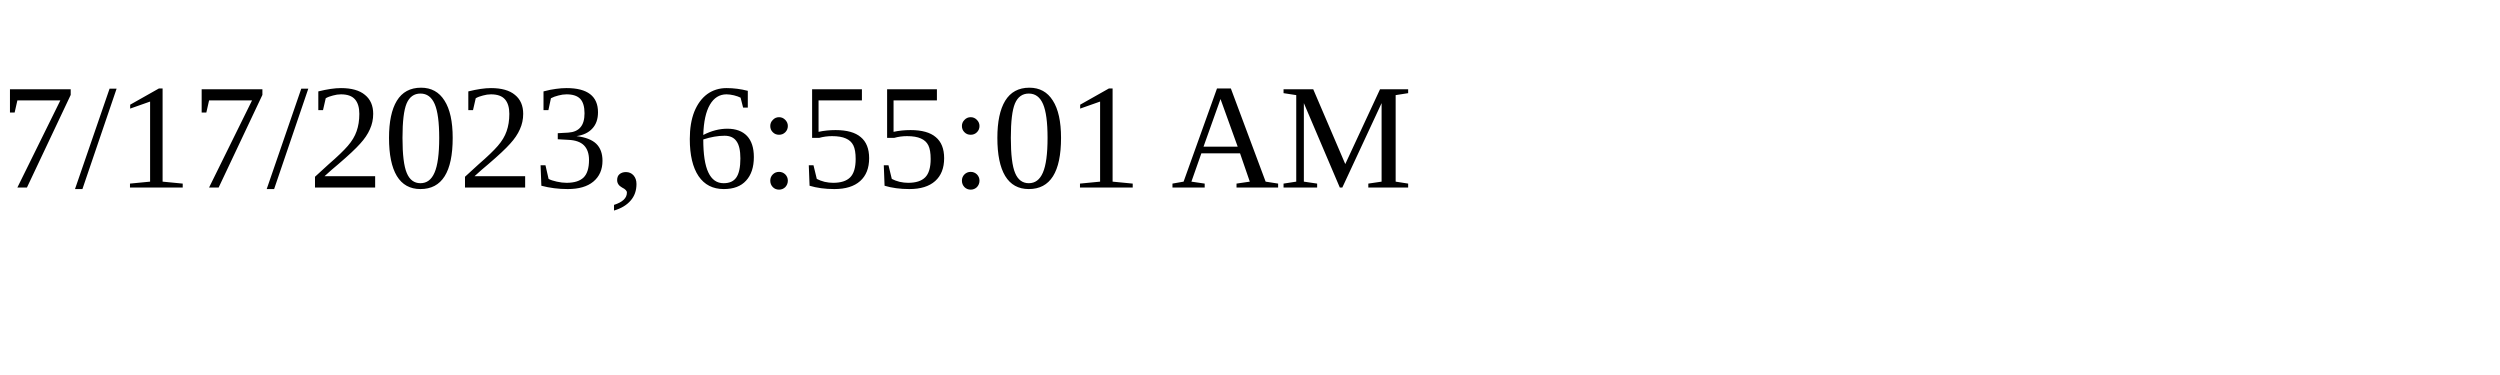
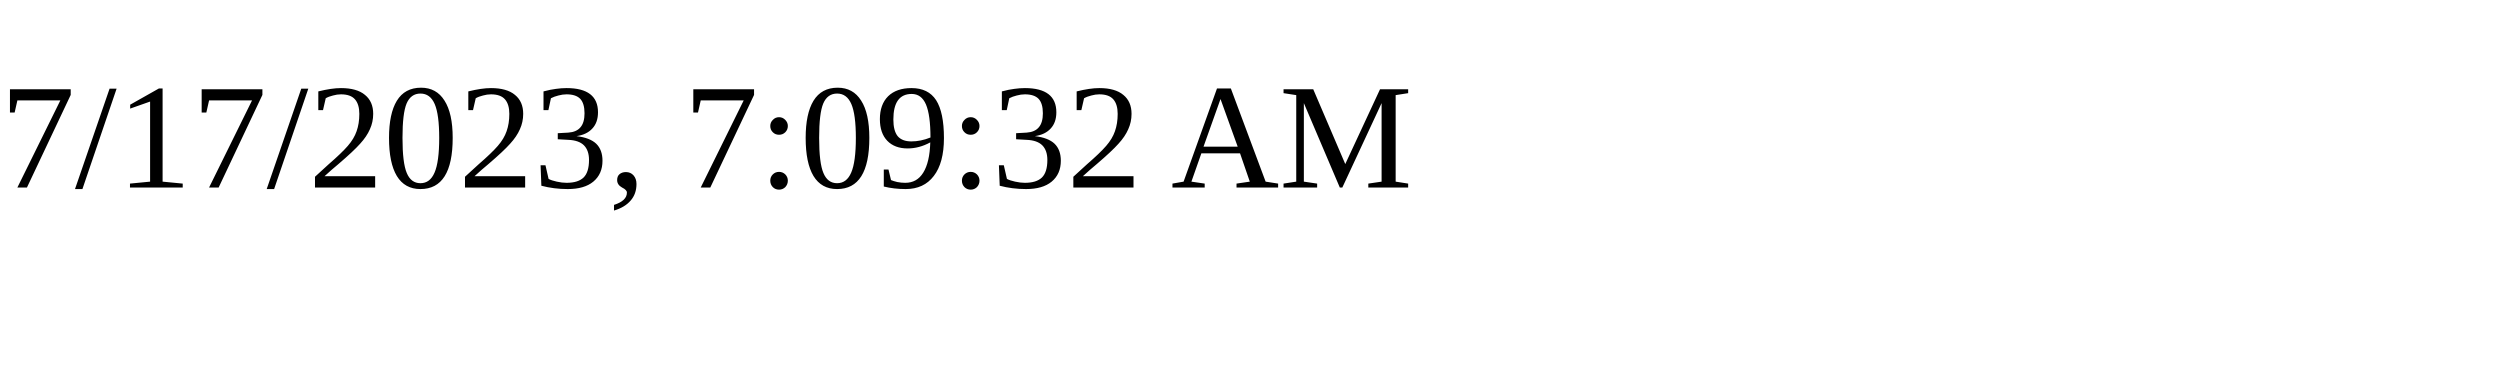
<svg xmlns="http://www.w3.org/2000/svg" height="30" width="200">
-   <text x="0" y="15">7/17/2023, 6:55:01 AM</text>
+   <text x="0" y="15">7/17/2023, 7:09:32 AM</text>
</svg>
